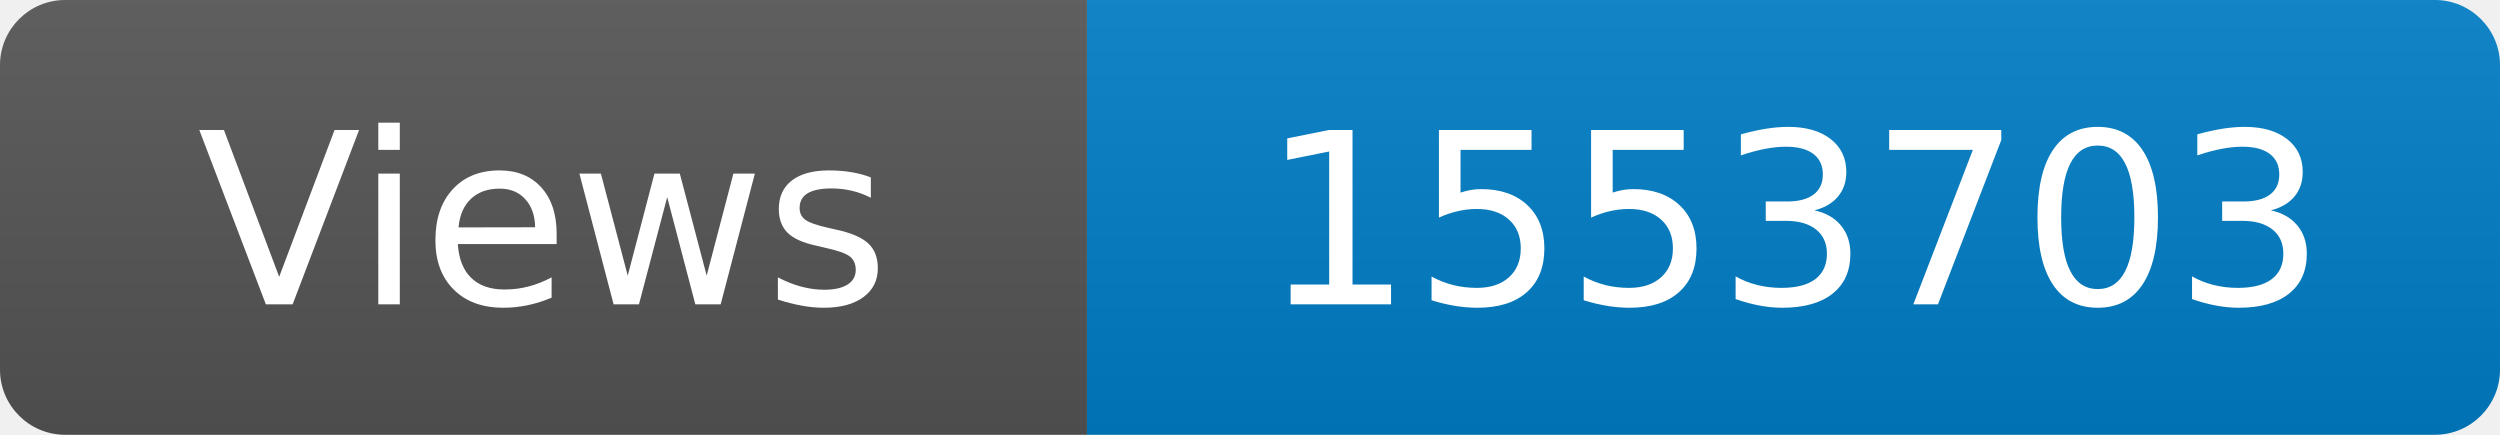
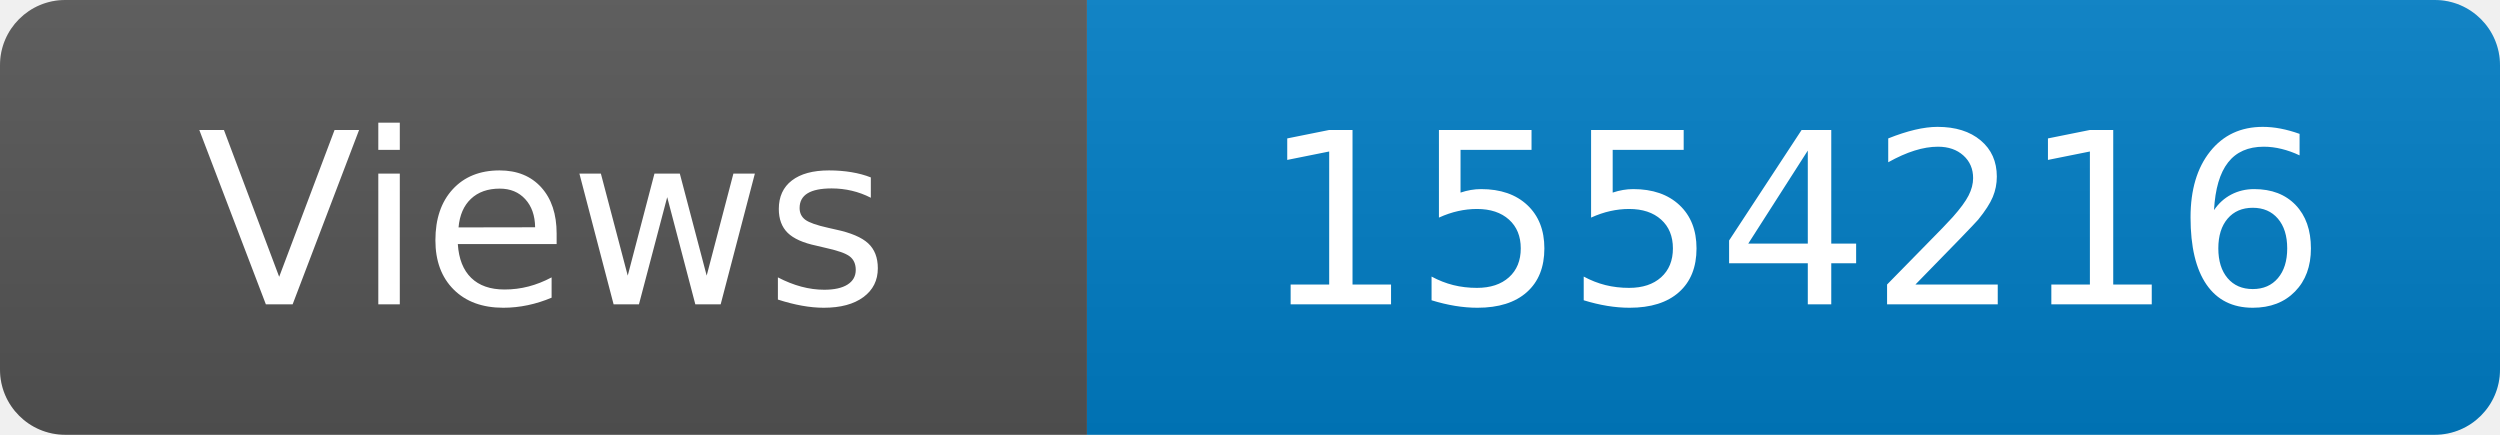
<svg xmlns="http://www.w3.org/2000/svg" width="115" height="20" role="img" aria-label="Maintained?: yes">
  <linearGradient id="s" x2="0" y2="100%">
    <stop offset="0" stop-color="#bbb" stop-opacity=".1" />
    <stop offset="1" stop-opacity=".1" />
  </linearGradient>
  <clipPath id="r">
    <rect width="115" height="20" rx="3" fill="#fff" />
  </clipPath>
  <g clip-path="url(#r)">
    <rect width="50" height="20" fill="#555" />
    <rect x="50" width="160" height="20" fill="#007ec6" />
    <rect width="115" height="20" fill="url(#s)" />
  </g>
  <g fill="#fff" text-anchor="middle" font-family="Verdana,Geneva,DejaVu Sans,sans-serif" font-size="110">
    <text x="250" y="140" transform="scale(.1)" fill="#fff">Views</text>
-     <text x="825" y="140" transform="scale(.1)" fill="#fff">1553703</text>
+     <text x="825" y="140" transform="scale(.1)" fill="#fff">1554216</text>
  </g>
</svg>
